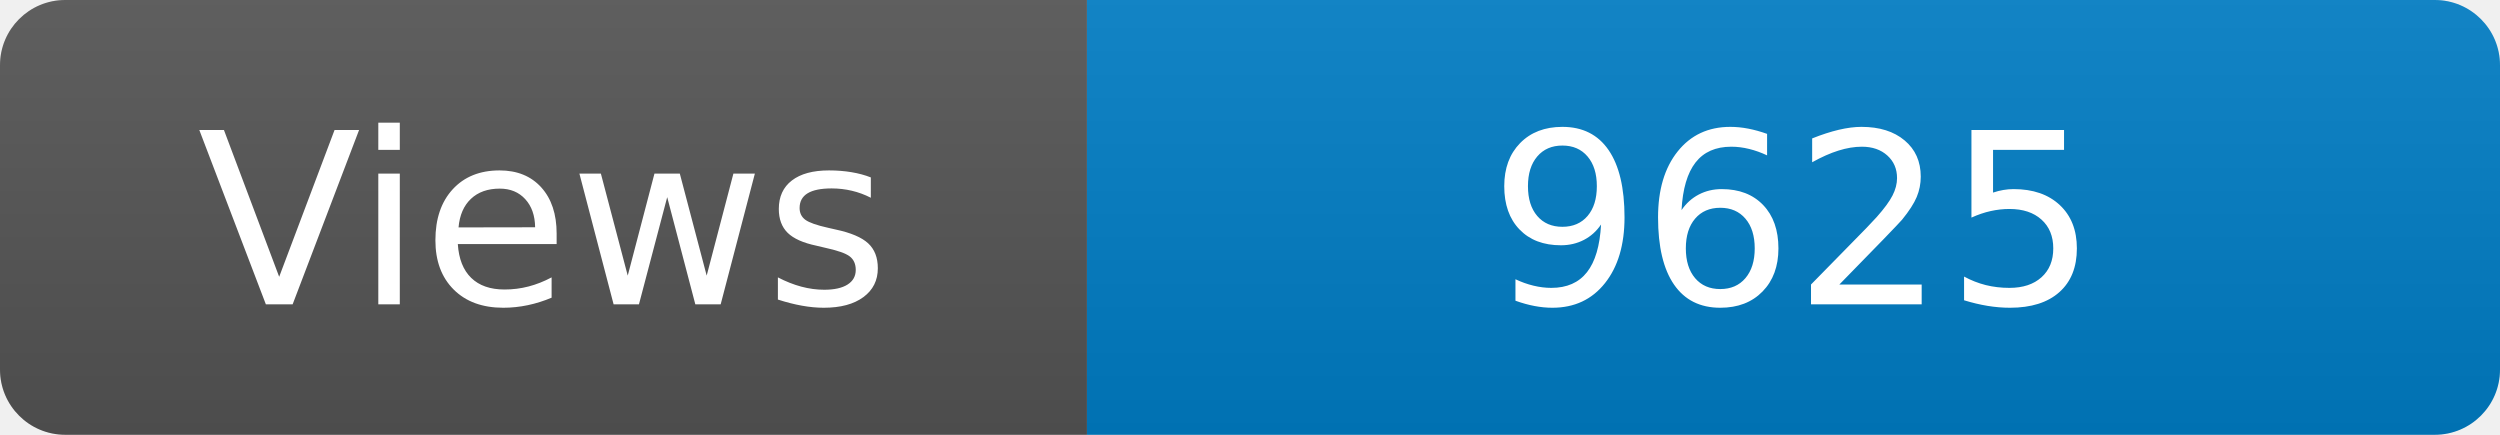
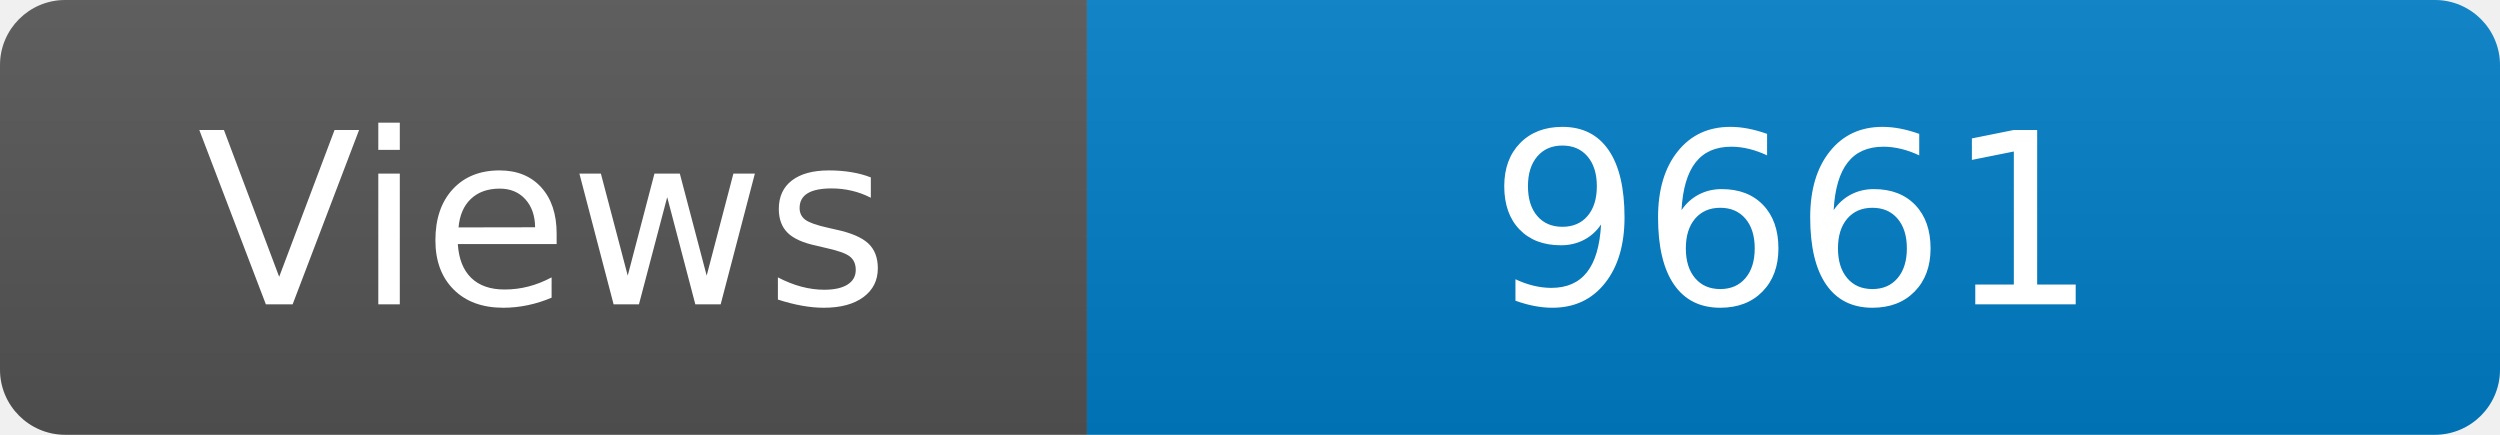
<svg xmlns="http://www.w3.org/2000/svg" width="115" height="20" role="img" aria-label="Maintained?: yes">
  <linearGradient id="s" x2="0" y2="100%">
    <stop offset="0" stop-color="#bbb" stop-opacity=".1" />
    <stop offset="1" stop-opacity=".1" />
  </linearGradient>
  <clipPath id="r">
    <rect width="115" height="20" rx="3" fill="#fff" />
  </clipPath>
  <g clip-path="url(#r)">
    <rect width="50" height="20" fill="#555" />
    <rect x="50" width="160" height="20" fill="#007ec6" />
    <rect width="115" height="20" fill="url(#s)" />
  </g>
  <g fill="#fff" text-anchor="middle" font-family="Verdana,Geneva,DejaVu Sans,sans-serif" font-size="110">
    <text x="250" y="140" transform="scale(.1)" fill="#fff">Views</text>
-     <text x="825" y="140" transform="scale(.1)" fill="#fff">9625</text>
+     <text x="825" y="140" transform="scale(.1)" fill="#fff">9661</text>
  </g>
</svg>
